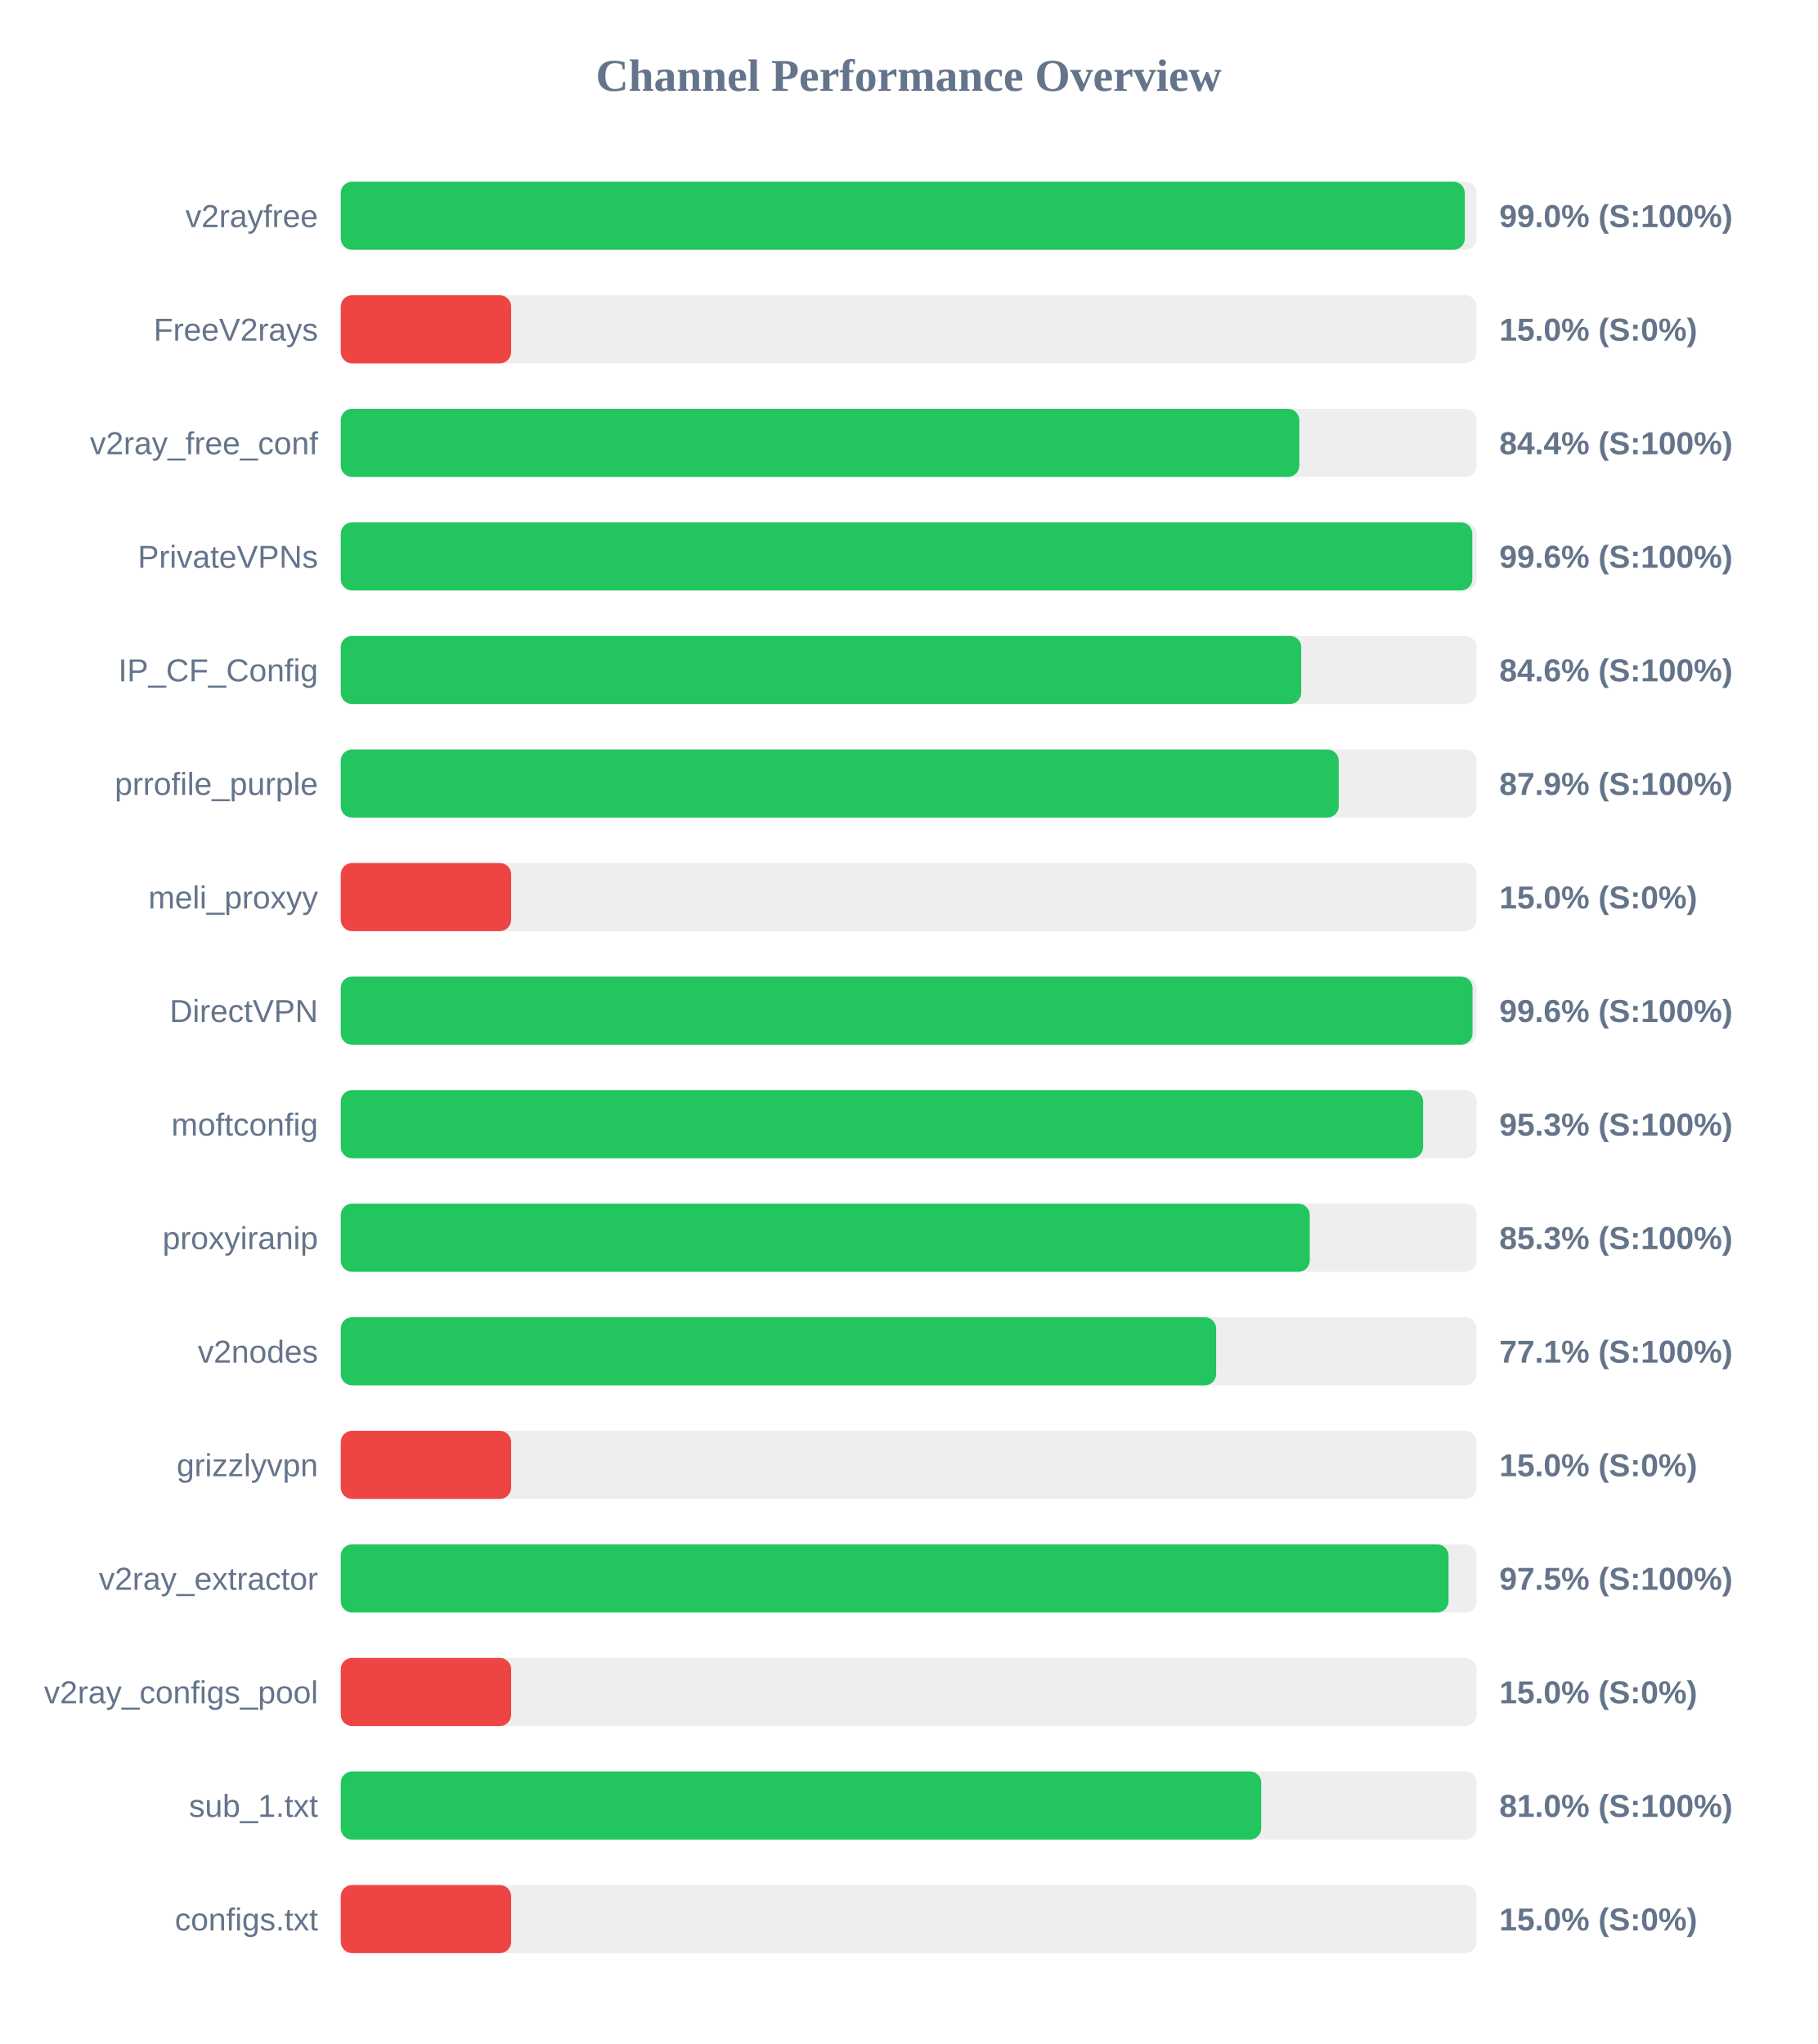
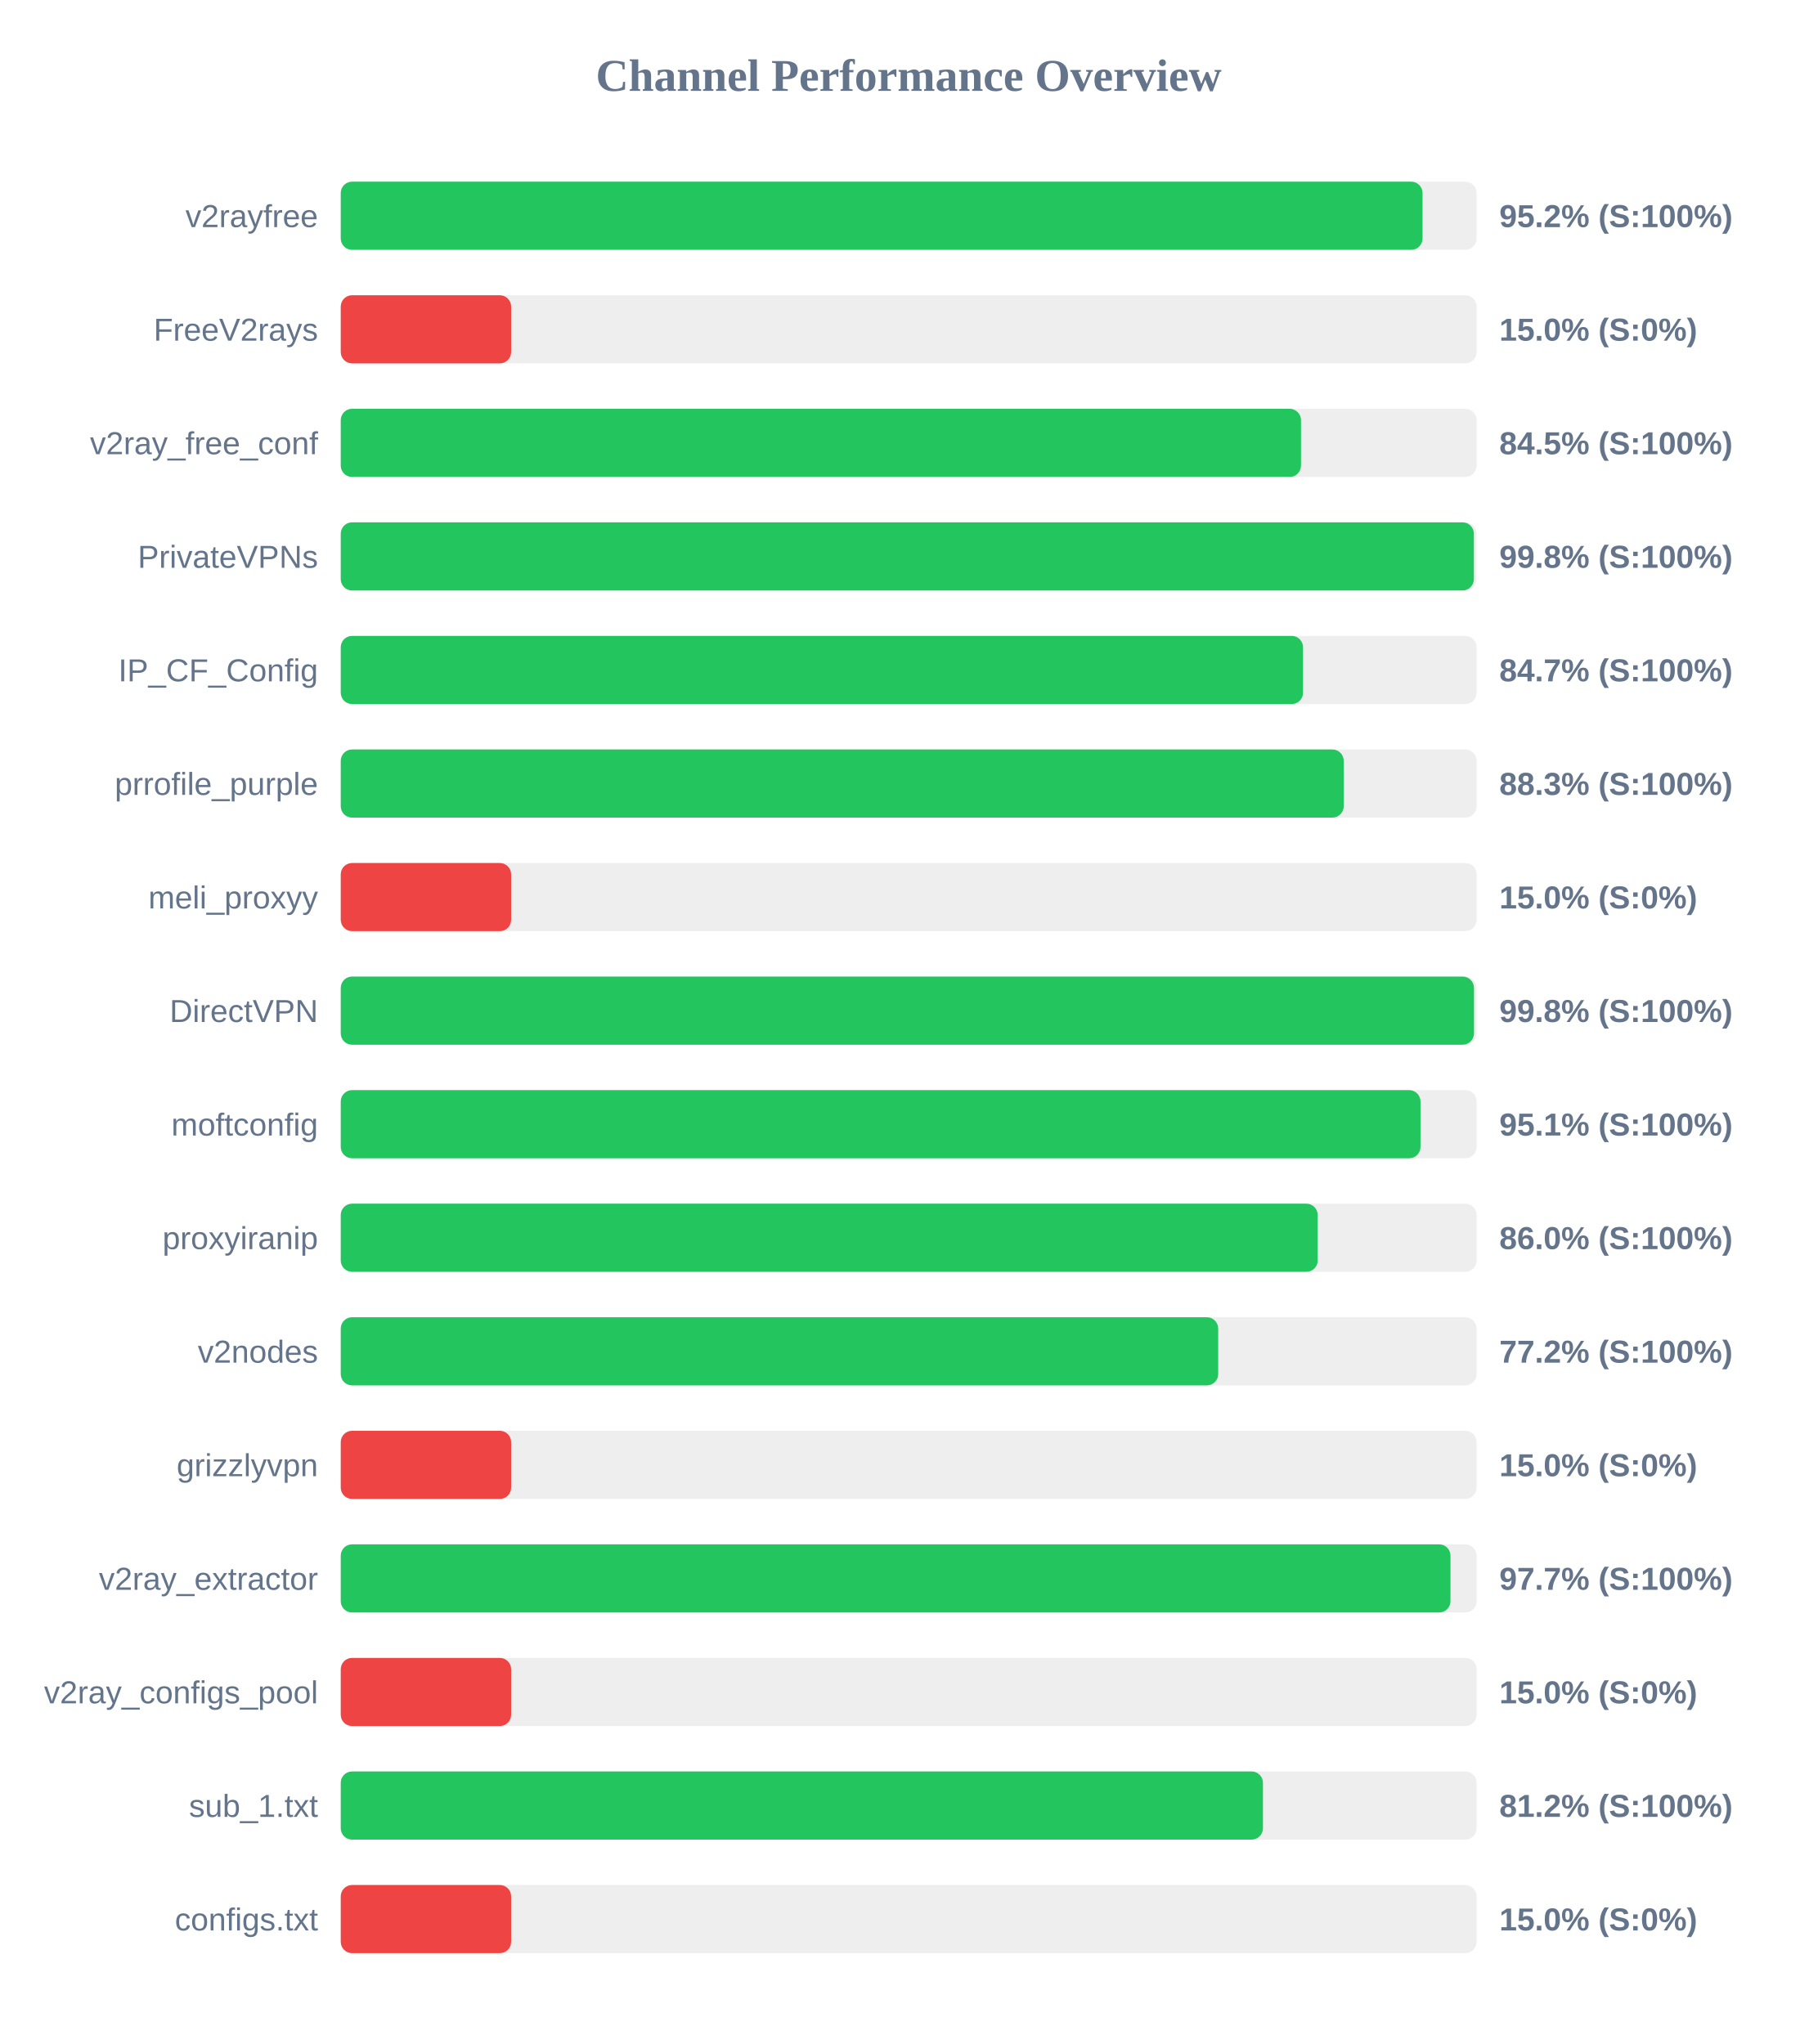
<svg xmlns="http://www.w3.org/2000/svg" width="800" height="900" version="1.1">
  <style>
        .row { font: 14px Arial; fill: #64748b; }
        .score { font: bold 14px Arial; fill: #64748b; }
    </style>
  <text x="400" y="40" text-anchor="middle" font-size="20px" font-weight="bold" fill="#64748b">Channel Performance Overview</text>
  <rect x="150" y="80" width="500" height="30" fill="#eee" rx="5" />
-   <rect x="150" y="80" width="494.8" height="30" fill="#22c55e" rx="5" />
+   <rect x="150" y="80" width="476.2" height="30" fill="#22c55e" rx="5" />
  <text x="140" y="100" text-anchor="end" class="row">v2rayfree</text>
-   <text x="660" y="100" text-anchor="start" class="score">99.0% (S:100%)</text>
+   <text x="660" y="100" text-anchor="start" class="score">95.2% (S:100%)</text>
  <rect x="150" y="130" width="500" height="30" fill="#eee" rx="5" />
  <rect x="150" y="130" width="75.0" height="30" fill="#ef4444" rx="5" />
  <text x="140" y="150" text-anchor="end" class="row">FreeV2rays</text>
  <text x="660" y="150" text-anchor="start" class="score">15.0% (S:0%)</text>
  <rect x="150" y="180" width="500" height="30" fill="#eee" rx="5" />
-   <rect x="150" y="180" width="421.95" height="30" fill="#22c55e" rx="5" />
+   <rect x="150" y="180" width="422.7" height="30" fill="#22c55e" rx="5" />
  <text x="140" y="200" text-anchor="end" class="row">v2ray_free_conf</text>
-   <text x="660" y="200" text-anchor="start" class="score">84.4% (S:100%)</text>
+   <text x="660" y="200" text-anchor="start" class="score">84.5% (S:100%)</text>
  <rect x="150" y="230" width="500" height="30" fill="#eee" rx="5" />
-   <rect x="150" y="230" width="498.1" height="30" fill="#22c55e" rx="5" />
+   <rect x="150" y="230" width="498.8" height="30" fill="#22c55e" rx="5" />
  <text x="140" y="250" text-anchor="end" class="row">PrivateVPNs</text>
-   <text x="660" y="250" text-anchor="start" class="score">99.6% (S:100%)</text>
+   <text x="660" y="250" text-anchor="start" class="score">99.8% (S:100%)</text>
  <rect x="150" y="280" width="500" height="30" fill="#eee" rx="5" />
-   <rect x="150" y="280" width="422.8" height="30" fill="#22c55e" rx="5" />
+   <rect x="150" y="280" width="423.6" height="30" fill="#22c55e" rx="5" />
  <text x="140" y="300" text-anchor="end" class="row">IP_CF_Config</text>
-   <text x="660" y="300" text-anchor="start" class="score">84.6% (S:100%)</text>
+   <text x="660" y="300" text-anchor="start" class="score">84.7% (S:100%)</text>
  <rect x="150" y="330" width="500" height="30" fill="#eee" rx="5" />
-   <rect x="150" y="330" width="439.3" height="30" fill="#22c55e" rx="5" />
+   <rect x="150" y="330" width="441.5" height="30" fill="#22c55e" rx="5" />
  <text x="140" y="350" text-anchor="end" class="row">prrofile_purple</text>
-   <text x="660" y="350" text-anchor="start" class="score">87.9% (S:100%)</text>
+   <text x="660" y="350" text-anchor="start" class="score">88.3% (S:100%)</text>
  <rect x="150" y="380" width="500" height="30" fill="#eee" rx="5" />
  <rect x="150" y="380" width="75.0" height="30" fill="#ef4444" rx="5" />
  <text x="140" y="400" text-anchor="end" class="row">meli_proxyy</text>
  <text x="660" y="400" text-anchor="start" class="score">15.0% (S:0%)</text>
  <rect x="150" y="430" width="500" height="30" fill="#eee" rx="5" />
-   <rect x="150" y="430" width="498.2" height="30" fill="#22c55e" rx="5" />
+   <rect x="150" y="430" width="498.85" height="30" fill="#22c55e" rx="5" />
  <text x="140" y="450" text-anchor="end" class="row">DirectVPN</text>
-   <text x="660" y="450" text-anchor="start" class="score">99.6% (S:100%)</text>
+   <text x="660" y="450" text-anchor="start" class="score">99.8% (S:100%)</text>
  <rect x="150" y="480" width="500" height="30" fill="#eee" rx="5" />
-   <rect x="150" y="480" width="476.45" height="30" fill="#22c55e" rx="5" />
+   <rect x="150" y="480" width="475.3" height="30" fill="#22c55e" rx="5" />
  <text x="140" y="500" text-anchor="end" class="row">moftconfig</text>
-   <text x="660" y="500" text-anchor="start" class="score">95.3% (S:100%)</text>
+   <text x="660" y="500" text-anchor="start" class="score">95.1% (S:100%)</text>
  <rect x="150" y="530" width="500" height="30" fill="#eee" rx="5" />
-   <rect x="150" y="530" width="426.55" height="30" fill="#22c55e" rx="5" />
+   <rect x="150" y="530" width="430.05" height="30" fill="#22c55e" rx="5" />
  <text x="140" y="550" text-anchor="end" class="row">proxyiranip</text>
-   <text x="660" y="550" text-anchor="start" class="score">85.3% (S:100%)</text>
+   <text x="660" y="550" text-anchor="start" class="score">86.0% (S:100%)</text>
  <rect x="150" y="580" width="500" height="30" fill="#eee" rx="5" />
-   <rect x="150" y="580" width="385.35" height="30" fill="#22c55e" rx="5" />
+   <rect x="150" y="580" width="386.25" height="30" fill="#22c55e" rx="5" />
  <text x="140" y="600" text-anchor="end" class="row">v2nodes</text>
-   <text x="660" y="600" text-anchor="start" class="score">77.1% (S:100%)</text>
+   <text x="660" y="600" text-anchor="start" class="score">77.2% (S:100%)</text>
  <rect x="150" y="630" width="500" height="30" fill="#eee" rx="5" />
  <rect x="150" y="630" width="75.0" height="30" fill="#ef4444" rx="5" />
  <text x="140" y="650" text-anchor="end" class="row">grizzlyvpn</text>
  <text x="660" y="650" text-anchor="start" class="score">15.0% (S:0%)</text>
  <rect x="150" y="680" width="500" height="30" fill="#eee" rx="5" />
-   <rect x="150" y="680" width="487.65" height="30" fill="#22c55e" rx="5" />
+   <rect x="150" y="680" width="488.5" height="30" fill="#22c55e" rx="5" />
  <text x="140" y="700" text-anchor="end" class="row">v2ray_extractor</text>
-   <text x="660" y="700" text-anchor="start" class="score">97.5% (S:100%)</text>
+   <text x="660" y="700" text-anchor="start" class="score">97.7% (S:100%)</text>
  <rect x="150" y="730" width="500" height="30" fill="#eee" rx="5" />
  <rect x="150" y="730" width="75.0" height="30" fill="#ef4444" rx="5" />
  <text x="140" y="750" text-anchor="end" class="row">v2ray_configs_pool</text>
  <text x="660" y="750" text-anchor="start" class="score">15.0% (S:0%)</text>
  <rect x="150" y="780" width="500" height="30" fill="#eee" rx="5" />
-   <rect x="150" y="780" width="405.2" height="30" fill="#22c55e" rx="5" />
+   <rect x="150" y="780" width="405.95" height="30" fill="#22c55e" rx="5" />
  <text x="140" y="800" text-anchor="end" class="row">sub_1.txt</text>
-   <text x="660" y="800" text-anchor="start" class="score">81.0% (S:100%)</text>
+   <text x="660" y="800" text-anchor="start" class="score">81.2% (S:100%)</text>
  <rect x="150" y="830" width="500" height="30" fill="#eee" rx="5" />
  <rect x="150" y="830" width="75.0" height="30" fill="#ef4444" rx="5" />
  <text x="140" y="850" text-anchor="end" class="row">configs.txt</text>
  <text x="660" y="850" text-anchor="start" class="score">15.0% (S:0%)</text>
</svg>
